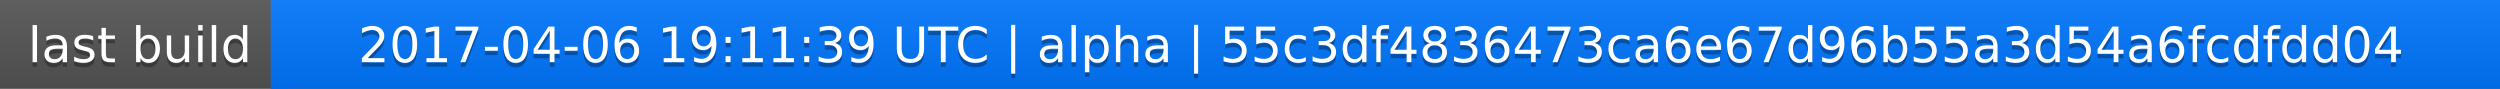
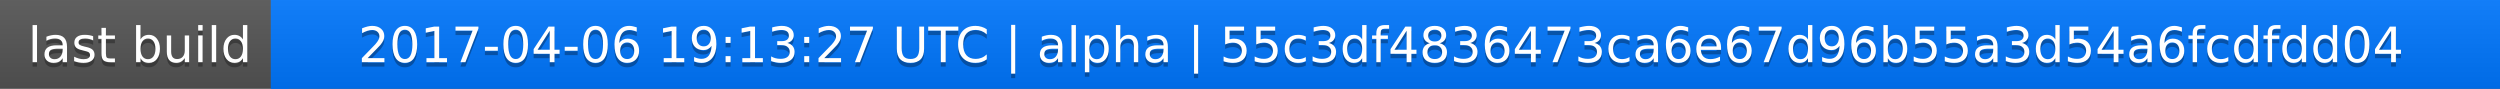
<svg xmlns="http://www.w3.org/2000/svg" width="563" height="20">
  <linearGradient id="a" x2="0" y2="100%">
    <stop offset="0" stop-color="#bbb" stop-opacity=".1" />
    <stop offset="1" stop-opacity=".1" />
  </linearGradient>
  <rect rx="0" width="563" height="20" fill="#555" />
  <rect rx="0" x="61" width="502" height="20" fill="#07f" />
  <path fill="#07f" d="M61 0h4v20h-4z" />
  <rect rx="0" width="563" height="20" fill="url(#a)" />
  <g fill="#fff" text-anchor="middle" font-family="DejaVu Sans,Verdana,Geneva,sans-serif" font-size="11">
    <text x="31.5" y="15" fill="#010101" fill-opacity=".3">last build</text>
    <text x="31.5" y="14">last build</text>
-     <text x="311" y="15" fill="#010101" fill-opacity=".3">2017-04-06 19:11:39 UTC | alpha | 55c3df4836473ca6e67d96b55a3d54a6fcdfdd04</text>
-     <text x="311" y="14">2017-04-06 19:11:39 UTC | alpha | 55c3df4836473ca6e67d96b55a3d54a6fcdfdd04</text>
+     <text x="311" y="15" fill="#010101" fill-opacity=".3">2017-04-06 19:13:27 UTC | alpha | 55c3df4836473ca6e67d96b55a3d54a6fcdfdd04</text>
+     <text x="311" y="14">2017-04-06 19:13:27 UTC | alpha | 55c3df4836473ca6e67d96b55a3d54a6fcdfdd04</text>
  </g>
</svg>
